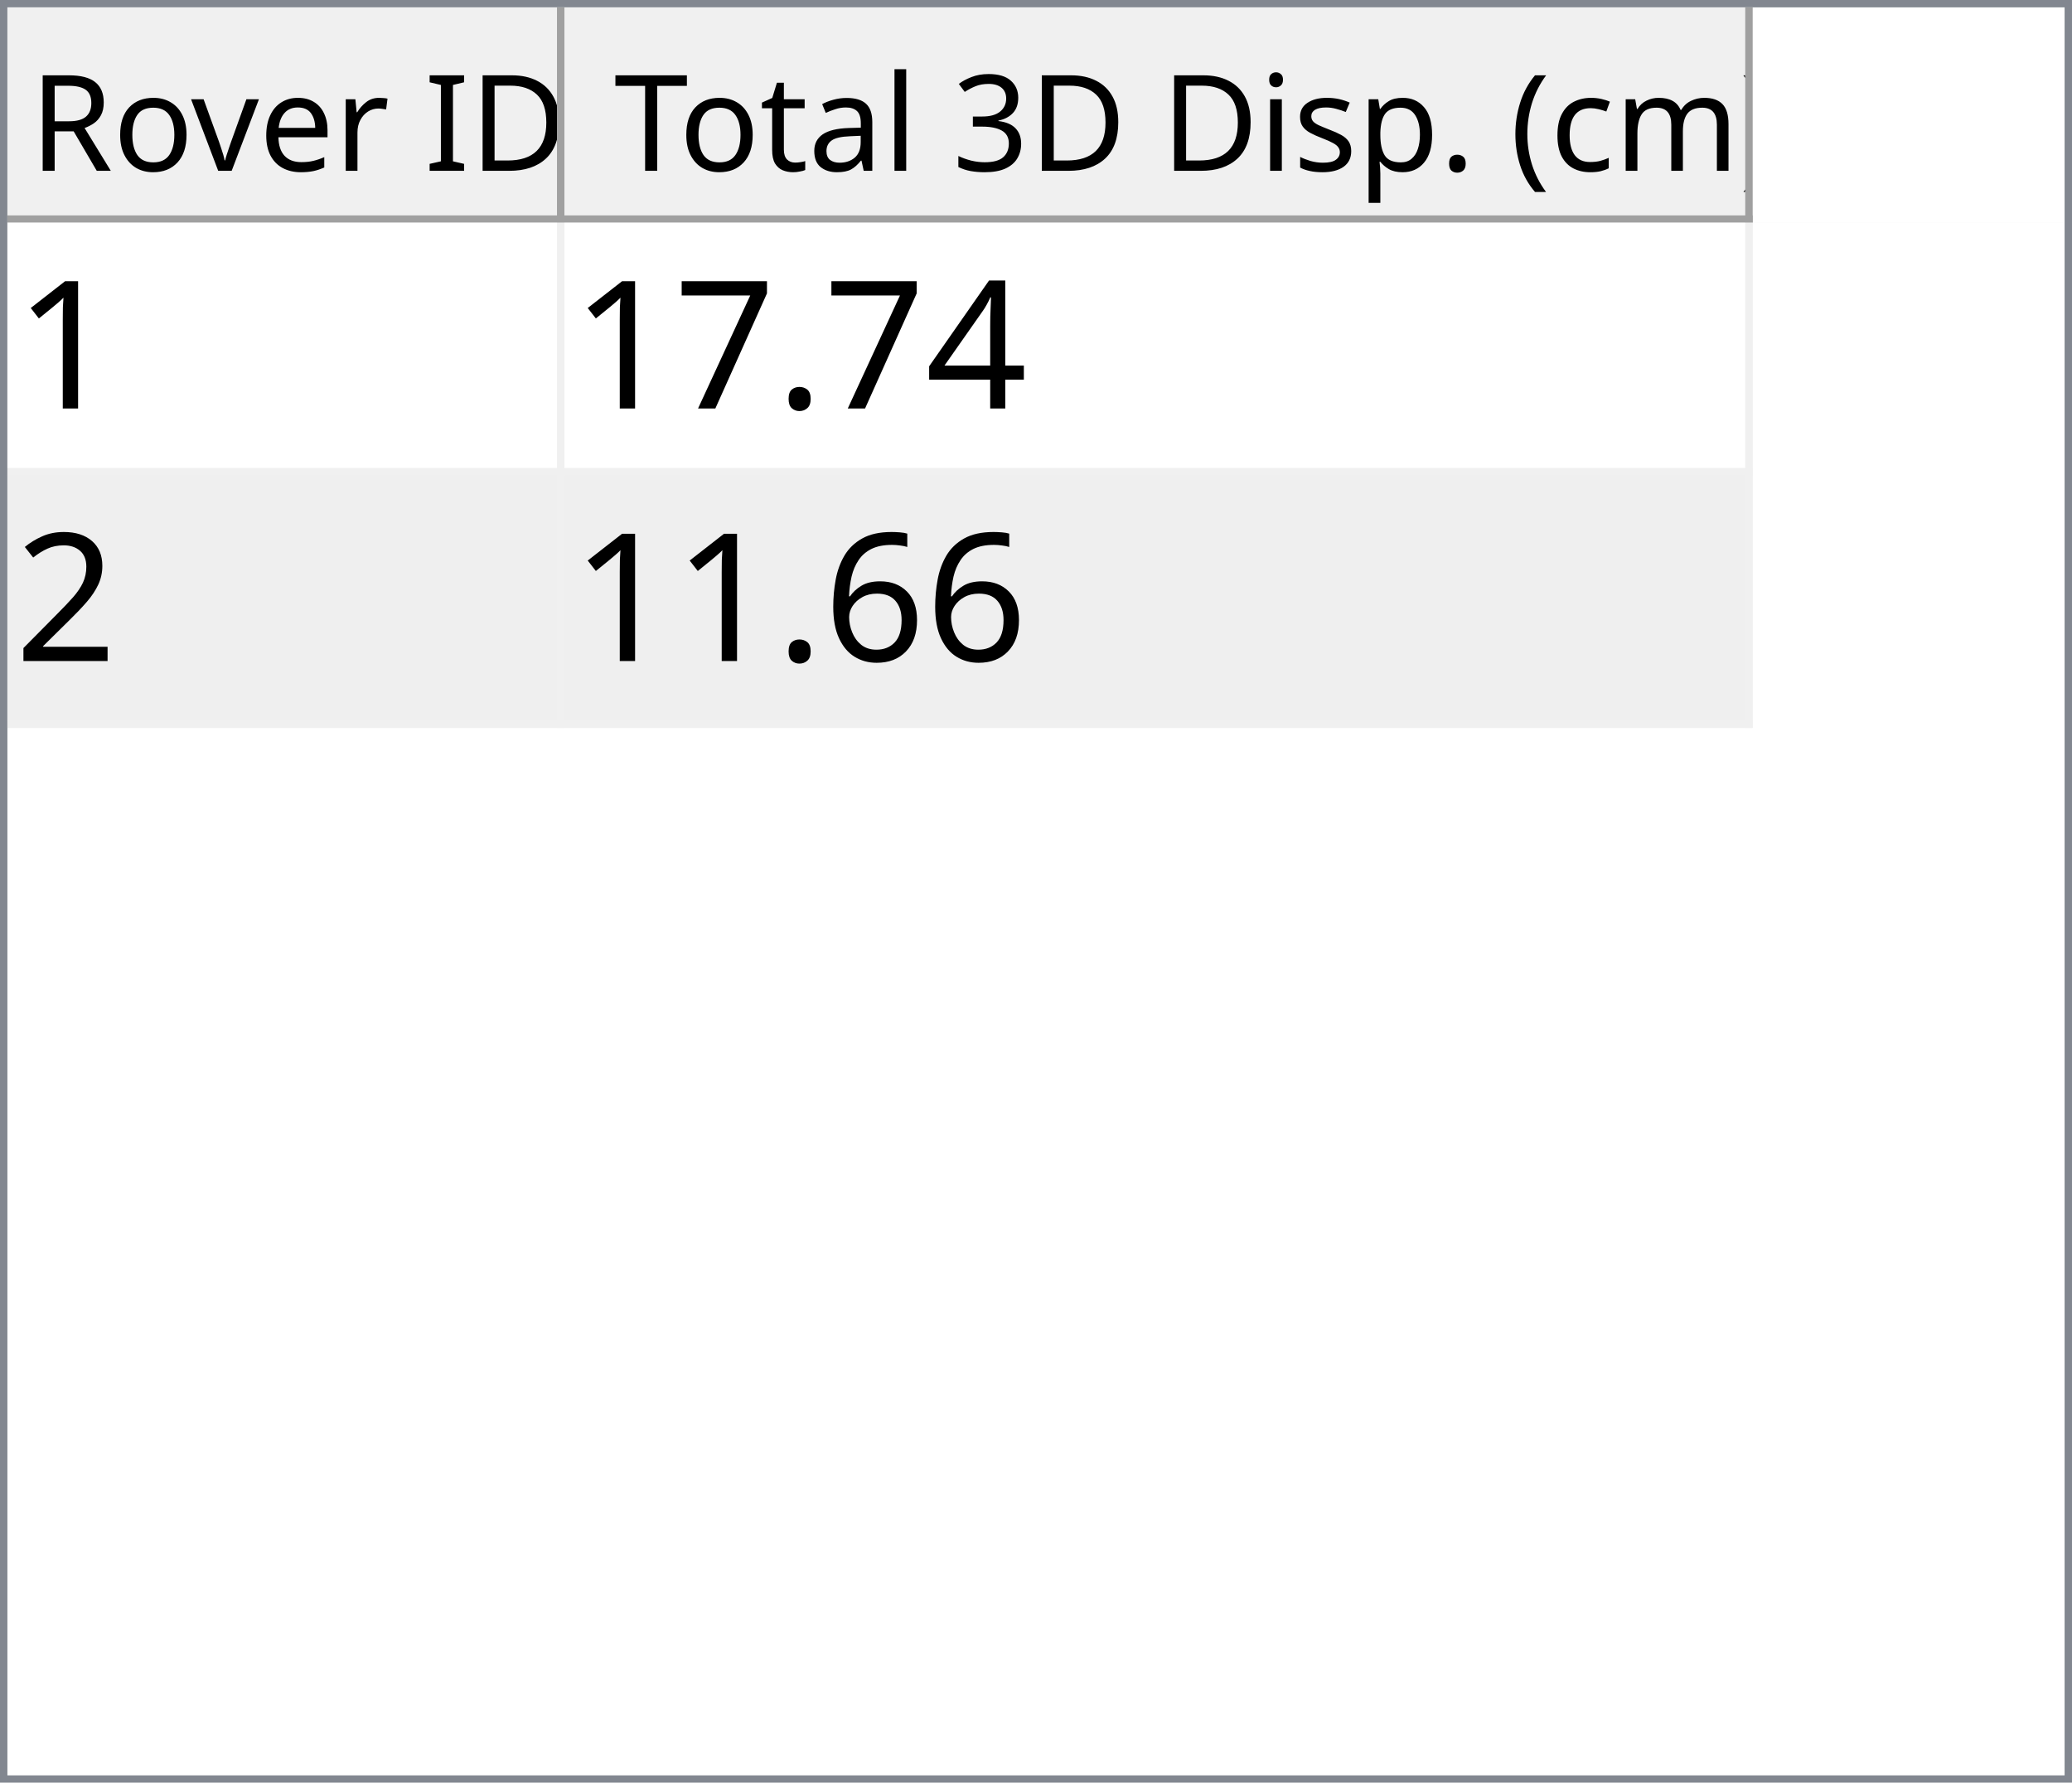
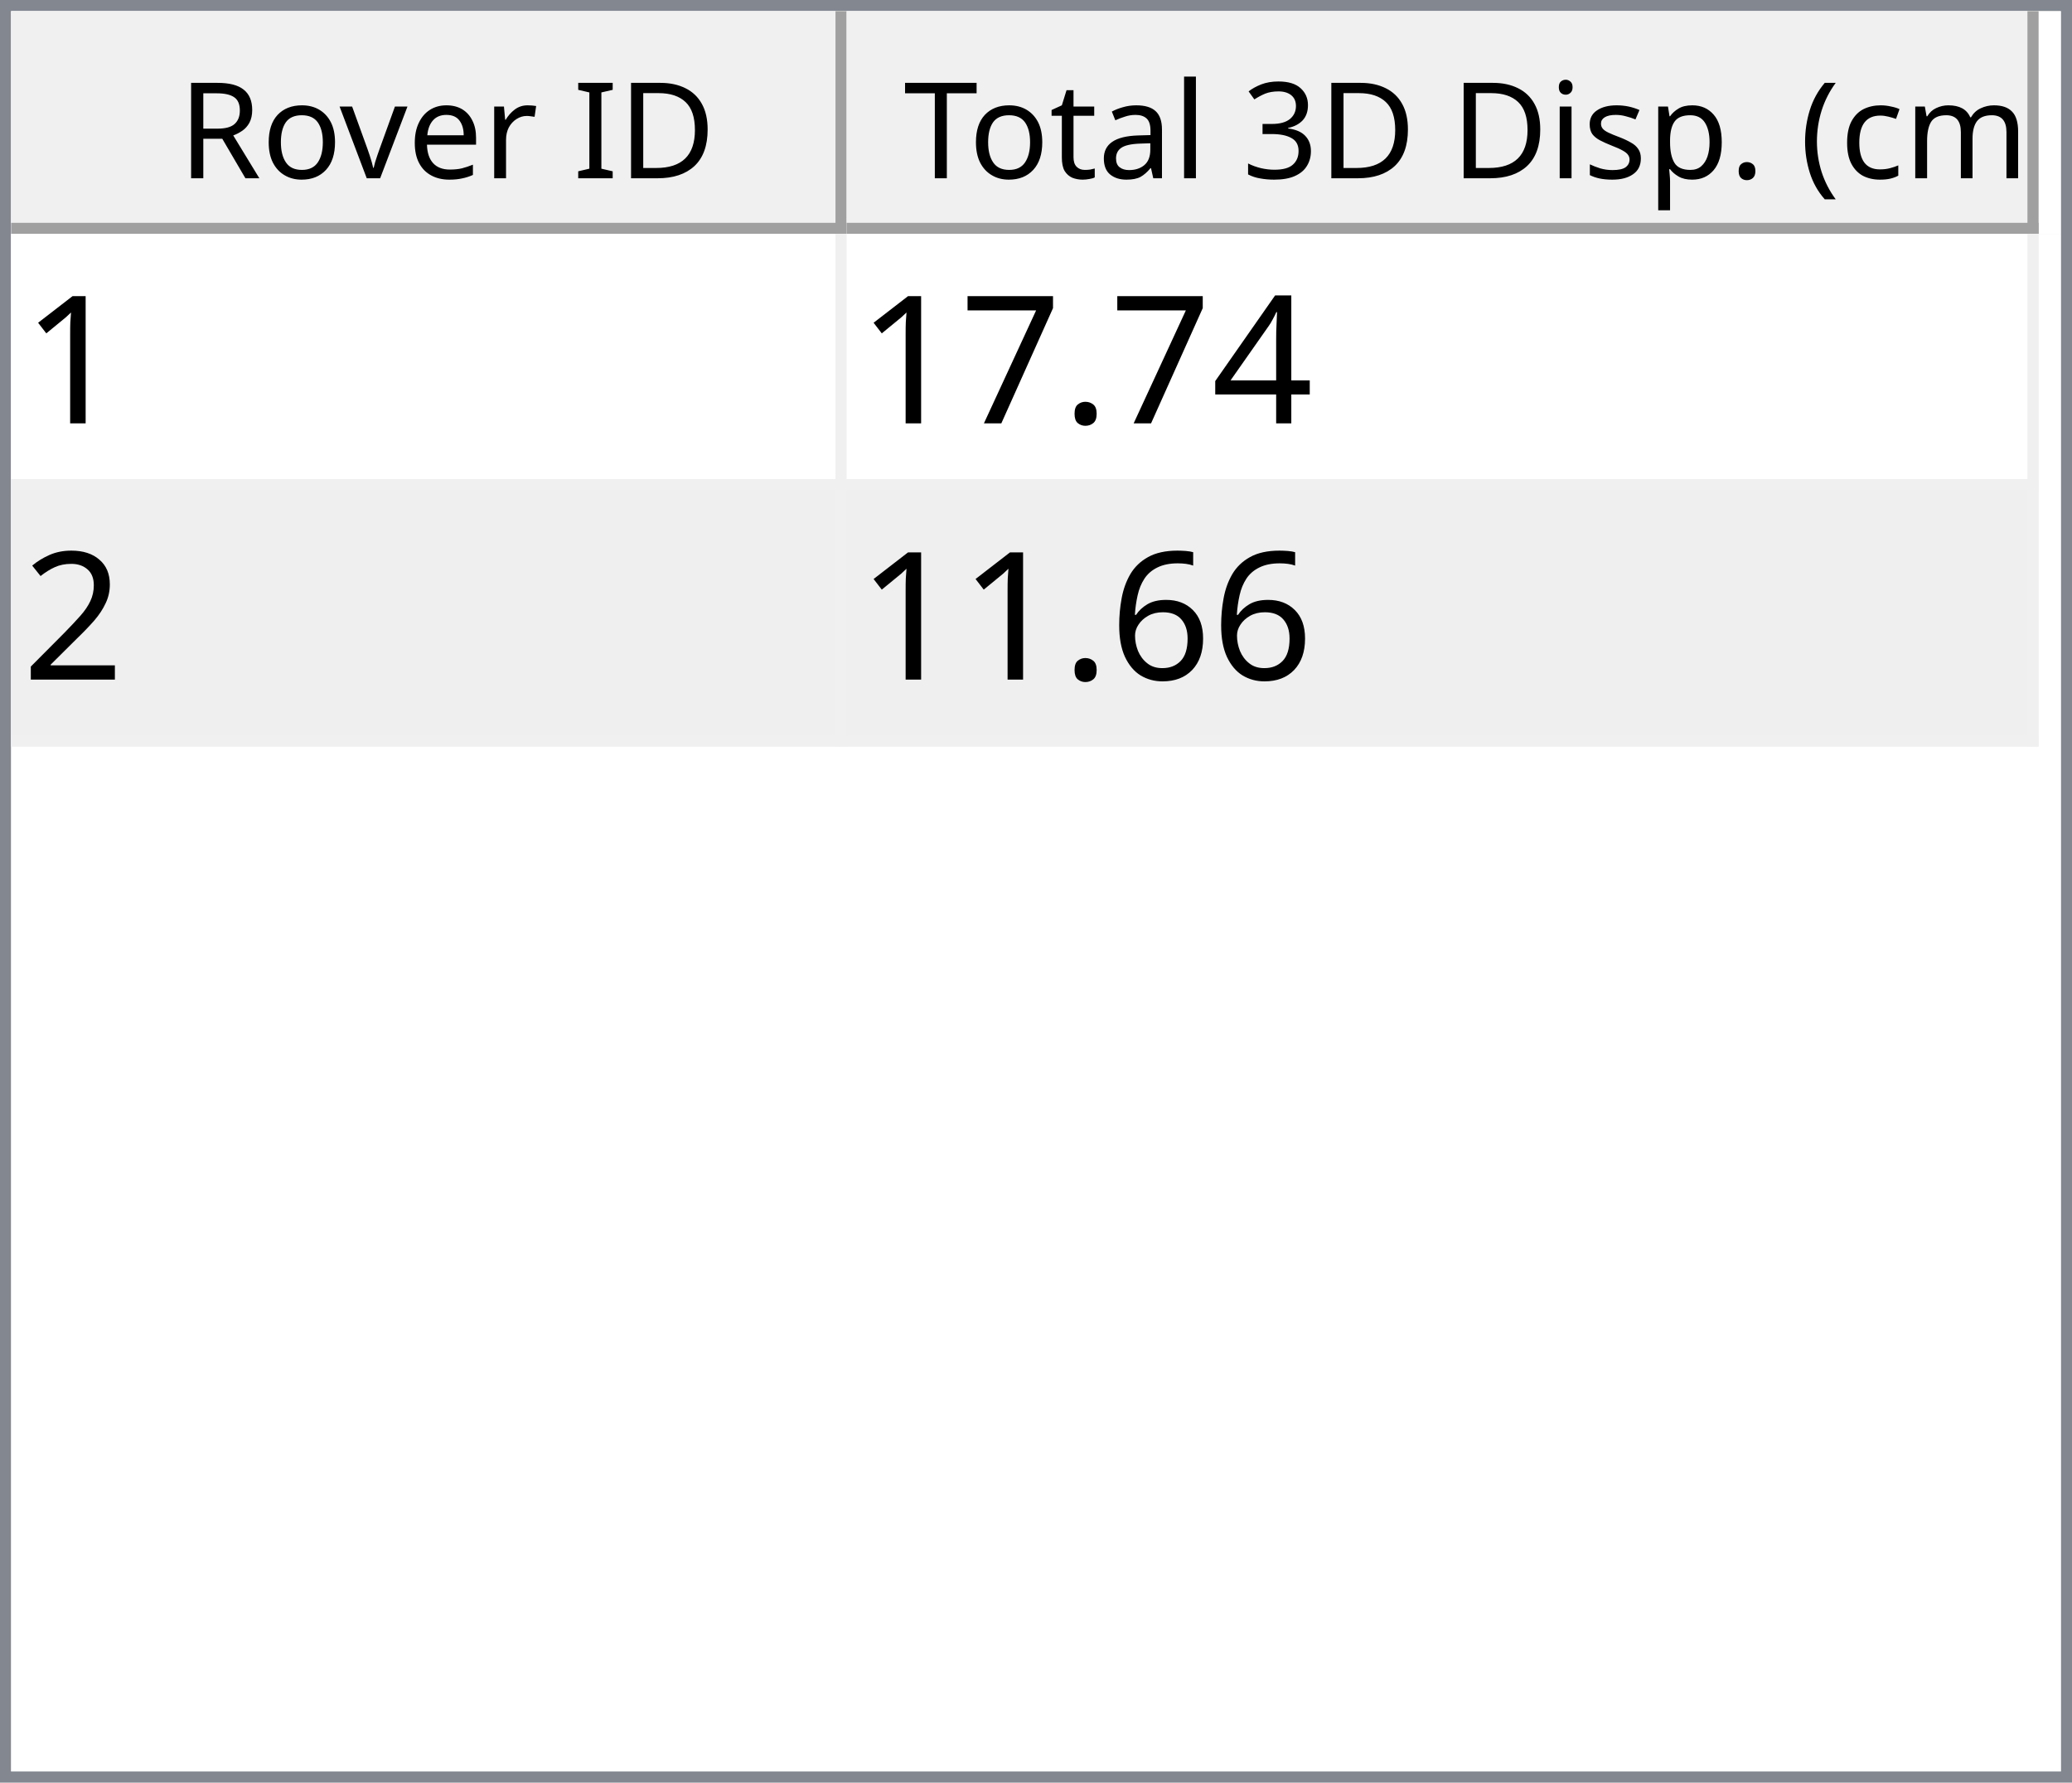
- <svg xmlns="http://www.w3.org/2000/svg" style="fill-opacity:1; color-rendering:auto; color-interpolation:auto; text-rendering:auto; stroke:black; stroke-linecap:square; stroke-miterlimit:10; shape-rendering:auto; stroke-opacity:1; fill:black; stroke-dasharray:none; font-weight:normal; stroke-width:1; font-family:'Dialog'; font-style:normal; stroke-linejoin:miter; font-size:12px; stroke-dashoffset:0; image-rendering:auto;" width="279" height="240">
+ <svg xmlns="http://www.w3.org/2000/svg" style="fill-opacity:1; color-rendering:auto; color-interpolation:auto; text-rendering:auto; stroke:black; stroke-linecap:square; stroke-miterlimit:10; shape-rendering:auto; stroke-opacity:1; fill:black; stroke-dasharray:none; font-weight:normal; stroke-width:1; font-family:'Dialog'; font-style:normal; stroke-linejoin:miter; font-size:12px; stroke-dashoffset:0; image-rendering:auto;" width="186" height="160">
  <defs id="genericDefs" />
  <g>
    <defs id="defs1">
      <clipPath clipPathUnits="userSpaceOnUse" id="clipPath1">
-         <path d="M0 0 L279 0 L279 240 L0 240 L0 0 Z" />
+         <path d="M0 0 L186 0 L186 160 L0 160 L0 0 Z" />
      </clipPath>
      <clipPath clipPathUnits="userSpaceOnUse" id="clipPath2">
-         <path d="M0 0 L0 240 L279 240 L279 0 Z" />
+         <path d="M0 0 L0 160 L186 160 L186 0 Z" />
      </clipPath>
      <clipPath clipPathUnits="userSpaceOnUse" id="clipPath3">
-         <path d="M0 0 L0 29 L277 29 L277 0 Z" />
+         <path d="M0 0 L0 20 L184 20 L184 0 Z" />
      </clipPath>
      <clipPath clipPathUnits="userSpaceOnUse" id="clipPath4">
-         <path d="M0 0 L0 29 L75 29 L75 0 Z" />
+         <path d="M0 0 L0 20 L75 20 L75 0 Z" />
      </clipPath>
      <clipPath clipPathUnits="userSpaceOnUse" id="clipPath5">
-         <path d="M1 1 L1 28 L74 28 L74 1 Z" />
+         <path d="M1 1 L1 19 L74 19 L74 1 Z" />
      </clipPath>
      <clipPath clipPathUnits="userSpaceOnUse" id="clipPath6">
-         <path d="M0 0 L0 27 L73 27 L73 0 Z" />
+         <path d="M0 0 L0 18 L73 18 L73 0 Z" />
      </clipPath>
      <clipPath clipPathUnits="userSpaceOnUse" id="clipPath7">
-         <path d="M-0.5 -0.5 L-0.5 28.5 L74.5 28.5 L74.5 -0.5 Z" />
+         <path d="M-0.5 -0.5 L-0.5 19.5 L74.5 19.5 L74.5 -0.5 Z" />
      </clipPath>
      <clipPath clipPathUnits="userSpaceOnUse" id="clipPath8">
-         <path d="M0 0 L0 29 L160 29 L160 0 Z" />
+         <path d="M0 0 L0 20 L107 20 L107 0 Z" />
      </clipPath>
      <clipPath clipPathUnits="userSpaceOnUse" id="clipPath9">
-         <path d="M1 1 L1 28 L159 28 L159 1 Z" />
+         <path d="M1 1 L1 19 L106 19 L106 1 Z" />
      </clipPath>
      <clipPath clipPathUnits="userSpaceOnUse" id="clipPath10">
-         <path d="M0 0 L0 27 L158 27 L158 0 Z" />
+         <path d="M0 0 L0 18 L105 18 L105 0 Z" />
      </clipPath>
      <clipPath clipPathUnits="userSpaceOnUse" id="clipPath11">
-         <path d="M-0.5 -0.5 L-0.5 28.5 L159.5 28.5 L159.5 -0.5 Z" />
+         <path d="M-0.5 -0.5 L-0.5 19.5 L106.5 19.5 L106.5 -0.5 Z" />
      </clipPath>
      <clipPath clipPathUnits="userSpaceOnUse" id="clipPath12">
-         <path d="M0 0 L0 209 L277 209 L277 0 Z" />
+         <path d="M0 0 L0 138 L184 138 L184 0 Z" />
      </clipPath>
      <clipPath clipPathUnits="userSpaceOnUse" id="clipPath13">
-         <path d="M0 0 L0 68 L235 68 L235 0 Z" />
+         <path d="M0 0 L0 46 L182 46 L182 0 Z" />
      </clipPath>
      <clipPath clipPathUnits="userSpaceOnUse" id="clipPath14">
-         <path d="M-0.5 -0.5 L-0.5 67.5 L234.5 67.5 L234.5 -0.5 Z" />
+         <path d="M-0.5 -0.5 L-0.5 45.5 L181.5 45.5 L181.5 -0.5 Z" />
      </clipPath>
      <clipPath clipPathUnits="userSpaceOnUse" id="clipPath15">
-         <path d="M0 0 L0 33 L74 33 L74 0 Z" />
+         <path d="M0 0 L0 22 L74 22 L74 0 Z" />
      </clipPath>
      <clipPath clipPathUnits="userSpaceOnUse" id="clipPath16">
-         <path d="M0 0 L0 33 L159 33 L159 0 Z" />
+         <path d="M0 0 L0 22 L106 22 L106 0 Z" />
      </clipPath>
      <font horiz-adv-x="64.551" id="font1">
        <font-face ascent="107.91" descent="25.098" units-per-em="100" style="font-style:normal; font-family:Segoe UI; font-weight:normal;" />
        <missing-glyph horiz-adv-x="64.551" d="M8.109 0 L8.109 68.266 L56.453 68.266 L56.453 0 L8.109 0 ZM15.328 7.234 L49.219 7.234 L49.219 61.031 L15.328 61.031 L15.328 7.234 Z" />
        <glyph unicode="D" horiz-adv-x="70.117" d="M9.188 0 L9.188 70.016 L28.516 70.016 Q65.531 70.016 65.531 35.891 Q65.531 19.672 55.25 9.836 Q44.969 0 27.734 0 L9.188 0 ZM17.391 62.594 L17.391 7.422 L27.828 7.422 Q41.609 7.422 49.273 14.797 Q56.938 22.172 56.938 35.688 Q56.938 62.594 28.328 62.594 L17.391 62.594 Z" />
        <glyph unicode="I" horiz-adv-x="26.611" d="M17.391 0 L9.188 0 L9.188 70.016 L17.391 70.016 L17.391 0 Z" />
        <glyph unicode=" " horiz-adv-x="27.393" d="" />
        <glyph unicode="r" horiz-adv-x="34.766" d="M34.188 41.891 Q32.078 43.5 28.125 43.5 Q23 43.5 19.555 38.672 Q16.109 33.844 16.109 25.484 L16.109 0 L8.109 0 L8.109 50 L16.109 50 L16.109 39.703 L16.312 39.703 Q18.016 44.969 21.531 47.922 Q25.047 50.875 29.391 50.875 Q32.516 50.875 34.188 50.203 L34.188 41.891 Z" />
        <glyph unicode="e" horiz-adv-x="52.295" d="M48.297 23 L12.984 23 Q13.188 14.656 17.484 10.109 Q21.781 5.562 29.297 5.562 Q37.75 5.562 44.828 11.141 L44.828 3.609 Q38.234 -1.172 27.391 -1.172 Q16.797 -1.172 10.742 5.641 Q4.688 12.453 4.688 24.812 Q4.688 36.469 11.305 43.82 Q17.922 51.172 27.734 51.172 Q37.547 51.172 42.922 44.828 Q48.297 38.484 48.297 27.203 L48.297 23 ZM40.094 29.781 Q40.047 36.719 36.75 40.578 Q33.453 44.438 27.594 44.438 Q21.922 44.438 17.969 40.383 Q14.016 36.328 13.094 29.781 L40.094 29.781 Z" />
        <glyph unicode="v" horiz-adv-x="47.9" d="M47.406 50 L27.484 0 L19.625 0 L0.688 50 L9.469 50 L22.172 13.672 Q23.578 9.672 23.922 6.688 L24.125 6.688 Q24.609 10.453 25.688 13.484 L38.969 50 L47.406 50 Z" />
        <glyph unicode="o" horiz-adv-x="58.594" d="M29 -1.172 Q17.922 -1.172 11.305 5.836 Q4.688 12.844 4.688 24.422 Q4.688 37.016 11.57 44.094 Q18.453 51.172 30.172 51.172 Q41.359 51.172 47.633 44.289 Q53.906 37.406 53.906 25.203 Q53.906 13.234 47.141 6.031 Q40.375 -1.172 29 -1.172 ZM29.594 44.438 Q21.875 44.438 17.383 39.188 Q12.891 33.938 12.891 24.703 Q12.891 15.828 17.43 10.695 Q21.969 5.562 29.594 5.562 Q37.359 5.562 41.531 10.594 Q45.703 15.625 45.703 24.906 Q45.703 34.281 41.531 39.359 Q37.359 44.438 29.594 44.438 Z" />
        <glyph unicode="R" horiz-adv-x="59.814" d="M59.375 0 L49.609 0 L37.891 19.625 Q36.281 22.359 34.766 24.289 Q33.25 26.219 31.664 27.438 Q30.078 28.656 28.25 29.219 Q26.422 29.781 24.125 29.781 L17.391 29.781 L17.391 0 L9.188 0 L9.188 70.016 L30.078 70.016 Q34.672 70.016 38.555 68.867 Q42.438 67.719 45.289 65.375 Q48.141 63.031 49.758 59.547 Q51.375 56.062 51.375 51.375 Q51.375 47.703 50.273 44.656 Q49.172 41.609 47.148 39.211 Q45.125 36.812 42.266 35.133 Q39.406 33.453 35.844 32.516 L35.844 32.328 Q37.594 31.547 38.891 30.547 Q40.188 29.547 41.359 28.18 Q42.531 26.812 43.68 25.078 Q44.828 23.344 46.234 21.047 L59.375 0 ZM17.391 62.594 L17.391 37.203 L28.516 37.203 Q31.594 37.203 34.203 38.133 Q36.812 39.062 38.719 40.797 Q40.625 42.531 41.703 45.047 Q42.781 47.562 42.781 50.688 Q42.781 56.297 39.141 59.445 Q35.5 62.594 28.609 62.594 L17.391 62.594 Z" />
        <glyph unicode=")" horiz-adv-x="30.176" d="M8.297 -15.922 L1.172 -15.922 Q16.406 2.344 16.406 26.812 Q16.406 51.469 1.078 70.016 L8.297 70.016 Q23.531 52.156 23.531 26.703 Q23.531 1.375 8.297 -15.922 Z" />
        <glyph unicode="m" horiz-adv-x="86.133" d="M79.109 0 L71.094 0 L71.094 28.719 Q71.094 37.016 68.531 40.727 Q65.969 44.438 59.906 44.438 Q54.781 44.438 51.195 39.75 Q47.609 35.062 47.609 28.516 L47.609 0 L39.594 0 L39.594 29.688 Q39.594 44.438 28.219 44.438 Q22.953 44.438 19.531 40.016 Q16.109 35.594 16.109 28.516 L16.109 0 L8.109 0 L8.109 50 L16.109 50 L16.109 42.094 L16.312 42.094 Q21.625 51.172 31.844 51.172 Q36.969 51.172 40.773 48.312 Q44.578 45.453 46 40.828 Q51.562 51.172 62.594 51.172 Q79.109 51.172 79.109 30.812 L79.109 0 Z" />
        <glyph unicode="c" horiz-adv-x="46.191" d="M42.188 2.297 Q36.422 -1.172 28.516 -1.172 Q17.828 -1.172 11.258 5.789 Q4.688 12.75 4.688 23.828 Q4.688 36.188 11.766 43.68 Q18.844 51.172 30.672 51.172 Q37.25 51.172 42.281 48.734 L42.281 40.531 Q36.719 44.438 30.375 44.438 Q22.703 44.438 17.797 38.945 Q12.891 33.453 12.891 24.516 Q12.891 15.719 17.508 10.641 Q22.125 5.562 29.891 5.562 Q36.422 5.562 42.188 9.906 L42.188 2.297 Z" />
        <glyph unicode="(" horiz-adv-x="30.176" d="M29.109 -15.922 L21.969 -15.922 Q6.844 1.375 6.844 26.703 Q6.844 52.156 21.969 70.016 L29.203 70.016 Q13.875 51.469 13.875 26.812 Q13.875 2.344 29.109 -15.922 Z" />
        <glyph unicode="." horiz-adv-x="21.68" d="M10.891 -1.078 Q8.641 -1.078 7.055 0.539 Q5.469 2.156 5.469 4.391 Q5.469 6.641 7.055 8.273 Q8.641 9.906 10.891 9.906 Q13.188 9.906 14.797 8.273 Q16.406 6.641 16.406 4.391 Q16.406 2.156 14.797 0.539 Q13.188 -1.078 10.891 -1.078 Z" />
        <glyph unicode="p" horiz-adv-x="58.789" d="M16.312 7.234 L16.109 7.234 L16.109 -23 L8.109 -23 L8.109 50 L16.109 50 L16.109 41.219 L16.312 41.219 Q22.219 51.172 33.594 51.172 Q43.266 51.172 48.688 44.461 Q54.109 37.75 54.109 26.469 Q54.109 13.922 48 6.375 Q41.891 -1.172 31.297 -1.172 Q21.578 -1.172 16.312 7.234 ZM16.109 27.391 L16.109 20.406 Q16.109 14.203 20.141 9.883 Q24.172 5.562 30.375 5.562 Q37.641 5.562 41.773 11.133 Q45.906 16.703 45.906 26.609 Q45.906 34.969 42.047 39.703 Q38.188 44.438 31.594 44.438 Q24.609 44.438 20.359 39.578 Q16.109 34.719 16.109 27.391 Z" />
        <glyph unicode="s" horiz-adv-x="42.432" d="M5.078 1.812 L5.078 10.406 Q11.625 5.562 19.484 5.562 Q30.031 5.562 30.031 12.594 Q30.031 14.594 29.125 15.992 Q28.219 17.391 26.68 18.461 Q25.141 19.531 23.07 20.383 Q21 21.234 18.609 22.172 Q15.281 23.484 12.766 24.828 Q10.25 26.172 8.57 27.859 Q6.891 29.547 6.031 31.695 Q5.172 33.844 5.172 36.719 Q5.172 40.234 6.789 42.945 Q8.406 45.656 11.086 47.484 Q13.766 49.312 17.211 50.242 Q20.656 51.172 24.312 51.172 Q30.812 51.172 35.938 48.922 L35.938 40.828 Q30.422 44.438 23.25 44.438 Q21 44.438 19.195 43.922 Q17.391 43.406 16.094 42.477 Q14.797 41.547 14.086 40.258 Q13.375 38.969 13.375 37.406 Q13.375 35.453 14.086 34.133 Q14.797 32.812 16.164 31.789 Q17.531 30.766 19.484 29.938 Q21.438 29.109 23.922 28.125 Q27.25 26.859 29.883 25.516 Q32.516 24.172 34.375 22.484 Q36.234 20.797 37.234 18.602 Q38.234 16.406 38.234 13.375 Q38.234 9.672 36.602 6.938 Q34.969 4.203 32.234 2.398 Q29.5 0.594 25.93 -0.289 Q22.359 -1.172 18.453 -1.172 Q10.75 -1.172 5.078 1.812 Z" />
        <glyph unicode="i" horiz-adv-x="24.219" d="M12.203 62.703 Q10.062 62.703 8.547 64.164 Q7.031 65.625 7.031 67.875 Q7.031 70.125 8.547 71.609 Q10.062 73.094 12.203 73.094 Q14.406 73.094 15.945 71.609 Q17.484 70.125 17.484 67.875 Q17.484 65.719 15.945 64.211 Q14.406 62.703 12.203 62.703 ZM16.109 0 L8.109 0 L8.109 50 L16.109 50 L16.109 0 Z" />
        <glyph unicode="3" horiz-adv-x="53.906" d="M46.531 19.828 Q46.531 15.094 44.75 11.211 Q42.969 7.328 39.719 4.57 Q36.469 1.812 31.93 0.297 Q27.391 -1.219 21.922 -1.219 Q11.922 -1.219 6 2.594 L6 11.188 Q13.094 5.609 22.219 5.609 Q25.875 5.609 28.828 6.539 Q31.781 7.469 33.906 9.227 Q36.031 10.984 37.18 13.477 Q38.328 15.969 38.328 19.094 Q38.328 32.812 18.797 32.812 L12.984 32.812 L12.984 39.594 L18.5 39.594 Q35.797 39.594 35.797 52.484 Q35.797 64.406 22.609 64.406 Q15.188 64.406 8.688 59.422 L8.688 67.188 Q15.375 71.188 24.609 71.188 Q29 71.188 32.57 69.969 Q36.141 68.75 38.68 66.555 Q41.219 64.359 42.609 61.281 Q44 58.203 44 54.5 Q44 40.672 30.031 36.719 L30.031 36.531 Q33.594 36.141 36.625 34.797 Q39.656 33.453 41.852 31.305 Q44.047 29.156 45.289 26.25 Q46.531 23.344 46.531 19.828 Z" />
        <glyph unicode="l" horiz-adv-x="24.219" d="M16.109 0 L8.109 0 L8.109 74.031 L16.109 74.031 L16.109 0 Z" />
        <glyph unicode="a" horiz-adv-x="50.879" d="M43.891 0 L35.891 0 L35.891 7.812 L35.688 7.812 Q30.469 -1.172 20.312 -1.172 Q12.844 -1.172 8.617 2.781 Q4.391 6.734 4.391 13.281 Q4.391 27.297 20.906 29.594 L35.891 31.688 Q35.891 44.438 25.594 44.438 Q16.547 44.438 9.281 38.281 L9.281 46.484 Q16.656 51.172 26.266 51.172 Q43.891 51.172 43.891 32.516 L43.891 0 ZM35.891 25.297 L23.828 23.641 Q18.266 22.859 15.43 20.875 Q12.594 18.891 12.594 13.875 Q12.594 10.203 15.211 7.883 Q17.828 5.562 22.172 5.562 Q28.125 5.562 32.008 9.742 Q35.891 13.922 35.891 20.312 L35.891 25.297 Z" />
        <glyph unicode="t" horiz-adv-x="33.887" d="M31.297 0.484 Q28.469 -1.078 23.828 -1.078 Q10.688 -1.078 10.688 13.578 L10.688 43.172 L2.094 43.172 L2.094 50 L10.688 50 L10.688 62.203 L18.703 64.797 L18.703 50 L31.297 50 L31.297 43.172 L18.703 43.172 L18.703 14.984 Q18.703 9.969 20.414 7.82 Q22.125 5.672 26.078 5.672 Q29.109 5.672 31.297 7.328 L31.297 0.484 Z" />
        <glyph unicode="T" horiz-adv-x="52.393" d="M50.594 62.594 L30.375 62.594 L30.375 0 L22.172 0 L22.172 62.594 L2 62.594 L2 70.016 L50.594 70.016 L50.594 62.594 Z" />
      </font>
      <font horiz-adv-x="75.0" id="font2">
        <font-face ascent="100.537" descent="21.973" units-per-em="100" style="font-style:normal; font-family:sans-serif; font-weight:normal;" />
        <missing-glyph horiz-adv-x="75.0" d="M12.5 0 L12.5 62.5 L62.5 62.5 L62.5 0 L12.5 0 ZM14.062 1.562 L60.938 1.562 L60.938 60.938 L14.062 60.938 L14.062 1.562 Z" />
        <glyph unicode="1" horiz-adv-x="55.615" d="M37.25 0 L28.469 0 L28.469 56 Q25.297 52.984 20.141 49.953 Q14.984 46.922 10.891 45.406 L10.891 53.906 Q18.266 57.375 23.781 62.305 Q29.297 67.234 31.594 71.875 L37.25 71.875 L37.25 0 Z" />
        <glyph unicode="4" horiz-adv-x="55.615" d="M32.328 0 L32.328 17.141 L1.266 17.141 L1.266 25.203 L33.938 71.578 L41.109 71.578 L41.109 25.203 L50.781 25.203 L50.781 17.141 L41.109 17.141 L41.109 0 L32.328 0 ZM32.328 25.203 L32.328 57.469 L9.906 25.203 L32.328 25.203 Z" />
        <glyph unicode="." horiz-adv-x="27.783" d="M9.078 0 L9.078 10.016 L19.094 10.016 L19.094 0 L9.078 0 Z" />
        <glyph unicode="7" horiz-adv-x="55.615" d="M4.734 62.203 L4.734 70.656 L51.078 70.656 L51.078 63.812 Q44.234 56.547 37.523 44.484 Q30.812 32.422 27.156 19.672 Q24.516 10.688 23.781 0 L14.75 0 Q14.891 8.453 18.062 20.414 Q21.234 32.375 27.172 43.484 Q33.109 54.594 39.797 62.203 L4.734 62.203 Z" />
        <glyph unicode="2" horiz-adv-x="55.615" d="M50.344 8.453 L50.344 0 L3.031 0 Q2.938 3.172 4.047 6.109 Q5.859 10.938 9.836 15.625 Q13.812 20.312 21.344 26.469 Q33.016 36.031 37.117 41.625 Q41.219 47.219 41.219 52.203 Q41.219 57.422 37.477 61.008 Q33.734 64.594 27.734 64.594 Q21.391 64.594 17.578 60.789 Q13.766 56.984 13.719 50.25 L4.688 51.172 Q5.609 61.281 11.664 66.578 Q17.719 71.875 27.938 71.875 Q38.234 71.875 44.242 66.164 Q50.25 60.453 50.25 52 Q50.25 47.703 48.492 43.555 Q46.734 39.406 42.656 34.812 Q38.578 30.219 29.109 22.219 Q21.188 15.578 18.945 13.211 Q16.703 10.844 15.234 8.453 L50.344 8.453 Z" />
        <glyph unicode="6" horiz-adv-x="55.615" d="M49.75 54.047 L41.016 53.375 Q39.844 58.547 37.703 60.891 Q34.125 64.656 28.906 64.656 Q24.703 64.656 21.531 62.312 Q17.391 59.281 14.992 53.469 Q12.594 47.656 12.5 36.922 Q15.672 41.75 20.266 44.094 Q24.859 46.438 29.891 46.438 Q38.672 46.438 44.852 39.969 Q51.031 33.5 51.031 23.25 Q51.031 16.5 48.125 10.719 Q45.219 4.938 40.141 1.859 Q35.062 -1.219 28.609 -1.219 Q17.625 -1.219 10.695 6.859 Q3.766 14.938 3.766 33.5 Q3.766 54.25 11.422 63.672 Q18.109 71.875 29.438 71.875 Q37.891 71.875 43.289 67.141 Q48.688 62.406 49.75 54.047 ZM13.875 23.188 Q13.875 18.656 15.797 14.508 Q17.719 10.359 21.188 8.18 Q24.656 6 28.469 6 Q34.031 6 38.039 10.492 Q42.047 14.984 42.047 22.703 Q42.047 30.125 38.086 34.398 Q34.125 38.672 28.125 38.672 Q22.172 38.672 18.023 34.398 Q13.875 30.125 13.875 23.188 Z" />
      </font>
    </defs>
    <g style="fill:white; stroke:white;">
-       <rect x="0" y="0" width="279" style="clip-path:url(#clipPath1); stroke:none;" height="240" />
+       <rect x="0" y="0" width="186" style="clip-path:url(#clipPath1); stroke:none;" height="160" />
    </g>
    <g style="fill:white; text-rendering:optimizeSpeed; color-rendering:optimizeSpeed; image-rendering:optimizeSpeed; shape-rendering:crispEdges; stroke:white; color-interpolation:sRGB;">
-       <rect x="0" width="279" height="240" y="0" style="stroke:none;" />
-       <path style="stroke:none;" d="M0 240 L279 240 L279 0 L0 0 Z" />
+       <rect x="0" width="186" height="160" y="0" style="stroke:none;" />
+       <path style="stroke:none;" d="M0 160 L186 160 L186 0 L0 0 Z" />
    </g>
-     <g style="fill:rgb(240,240,240); font-size:18px; font-family:'Segoe UI'; stroke:rgb(240,240,240);">
-       <rect x="0" y="0" width="279" style="clip-path:url(#clipPath2); stroke:none;" height="240" />
+     <g style="fill:rgb(240,240,240); font-family:'Segoe UI'; stroke:rgb(240,240,240);">
+       <rect x="0" y="0" width="186" style="clip-path:url(#clipPath2); stroke:none;" height="160" />
    </g>
-     <g style="fill:rgb(130,135,144); font-size:18px; font-family:'Segoe UI'; stroke:rgb(130,135,144);">
-       <path d="M0 0 L279 0 L279 240 L0 240 L0 0 ZM1 1 L278 1 L278 239 L1 239 L1 1 Z" style="fill-rule:evenodd; clip-path:url(#clipPath2); stroke:none;" />
+     <g style="fill:rgb(130,135,144); font-family:'Segoe UI'; stroke:rgb(130,135,144);">
+       <path d="M0 0 L186 0 L186 160 L0 160 L0 0 ZM1 1 L185 1 L185 159 L1 159 L1 1 Z" style="fill-rule:evenodd; clip-path:url(#clipPath2); stroke:none;" />
    </g>
-     <g style="fill:white; font-size:18px; font-family:'Segoe UI'; stroke:white;" transform="translate(1,1)">
-       <rect x="0" y="0" width="277" style="clip-path:url(#clipPath3); stroke:none;" height="29" />
+     <g style="fill:white; font-family:'Segoe UI'; stroke:white;" transform="translate(1,1)">
+       <rect x="0" y="0" width="184" style="clip-path:url(#clipPath3); stroke:none;" height="20" />
    </g>
-     <g style="fill:rgb(240,240,240); font-size:18px; font-family:'Segoe UI'; stroke:rgb(240,240,240);" transform="translate(1,1)">
-       <rect x="0" y="0" width="75" style="clip-path:url(#clipPath4); stroke:none;" height="29" />
+     <g style="fill:rgb(240,240,240); font-family:'Segoe UI'; stroke:rgb(240,240,240);" transform="translate(1,1)">
+       <rect x="0" y="0" width="75" style="clip-path:url(#clipPath4); stroke:none;" height="20" />
    </g>
-     <g style="font-family:'Segoe UI'; font-size:18px;" transform="translate(2,2)">
-       <text x="2" xml:space="preserve" y="21" style="clip-path:url(#clipPath6); stroke:none;">Rover ID</text>
+     <g style="font-family:'Segoe UI';" transform="translate(2,2)">
+       <text x="14" xml:space="preserve" y="14" style="clip-path:url(#clipPath6); stroke:none;">Rover ID</text>
    </g>
-     <g transform="translate(1.5,1.5)" style="fill:rgb(160,160,160); font-size:18px; font-family:'Segoe UI'; stroke:rgb(160,160,160); stroke-linejoin:bevel;">
-       <line x1="74" x2="74" y1="0" style="fill:none; clip-path:url(#clipPath7);" y2="28" />
+     <g style="fill:rgb(160,160,160); font-family:'Segoe UI'; stroke:rgb(160,160,160); stroke-linejoin:bevel;" transform="translate(1.5,1.5)">
+       <line x1="74" x2="74" y1="0" style="fill:none; clip-path:url(#clipPath7);" y2="19" />
    </g>
-     <g transform="matrix(1,0,0,1,1,1) translate(0.5,0.5)" style="fill:rgb(160,160,160); font-size:18px; font-family:'Segoe UI'; stroke:rgb(160,160,160); stroke-linejoin:bevel;">
-       <line x1="0" x2="74" y1="28" style="fill:none; clip-path:url(#clipPath7);" y2="28" />
+     <g style="fill:rgb(160,160,160); font-family:'Segoe UI'; stroke:rgb(160,160,160); stroke-linejoin:bevel;" transform="matrix(1,0,0,1,1,1) translate(0.5,0.5)">
+       <line x1="0" x2="74" y1="19" style="fill:none; clip-path:url(#clipPath7);" y2="19" />
    </g>
-     <g style="fill:rgb(240,240,240); font-size:18px; font-family:'Segoe UI'; stroke:rgb(240,240,240);" transform="translate(76,1)">
-       <rect x="0" y="0" width="160" style="clip-path:url(#clipPath8); stroke:none;" height="29" />
+     <g style="fill:rgb(240,240,240); font-family:'Segoe UI'; stroke:rgb(240,240,240);" transform="translate(76,1)">
+       <rect x="0" y="0" width="107" style="clip-path:url(#clipPath8); stroke:none;" height="20" />
    </g>
-     <g style="font-family:'Segoe UI'; font-size:18px;" transform="translate(77,2)">
-       <text x="1" xml:space="preserve" y="21" style="clip-path:url(#clipPath10); stroke:none;"> Total 3D Disp. (cm)</text>
+     <g style="font-family:'Segoe UI';" transform="translate(77,2)">
+       <text x="1" xml:space="preserve" y="14" style="clip-path:url(#clipPath10); stroke:none;"> Total 3D Disp. (cm)</text>
    </g>
-     <g transform="translate(76.5,1.5)" style="fill:rgb(160,160,160); font-size:18px; font-family:'Segoe UI'; stroke:rgb(160,160,160); stroke-linejoin:bevel;">
-       <line x1="159" x2="159" y1="0" style="fill:none; clip-path:url(#clipPath11);" y2="28" />
+     <g style="fill:rgb(160,160,160); font-family:'Segoe UI'; stroke:rgb(160,160,160); stroke-linejoin:bevel;" transform="translate(76.5,1.5)">
+       <line x1="106" x2="106" y1="0" style="fill:none; clip-path:url(#clipPath11);" y2="19" />
    </g>
-     <g transform="matrix(1,0,0,1,76,1) translate(0.5,0.5)" style="fill:rgb(160,160,160); font-size:18px; font-family:'Segoe UI'; stroke:rgb(160,160,160); stroke-linejoin:bevel;">
-       <line x1="0" x2="159" y1="28" style="fill:none; clip-path:url(#clipPath11);" y2="28" />
+     <g style="fill:rgb(160,160,160); font-family:'Segoe UI'; stroke:rgb(160,160,160); stroke-linejoin:bevel;" transform="matrix(1,0,0,1,76,1) translate(0.5,0.5)">
+       <line x1="0" x2="106" y1="19" style="fill:none; clip-path:url(#clipPath11);" y2="19" />
    </g>
-     <g style="fill:white; font-size:18px; font-family:'Segoe UI'; stroke:white;" transform="translate(1,30)">
-       <rect x="0" y="0" width="277" style="clip-path:url(#clipPath12); stroke:none;" height="209" />
+     <g style="fill:white; font-family:'Segoe UI'; stroke:white;" transform="translate(1,21)">
+       <rect x="0" y="0" width="184" style="clip-path:url(#clipPath12); stroke:none;" height="138" />
    </g>
-     <g style="fill:rgb(240,240,240); font-size:24px; font-family:sans-serif; stroke:rgb(240,240,240);" transform="translate(1,30)">
-       <rect x="0" y="0" width="235" style="clip-path:url(#clipPath13); stroke:none;" height="68" />
-       <line transform="translate(0.5,0.5)" x1="0" x2="234" y1="33" style="clip-path:url(#clipPath14); fill:none; stroke-linejoin:bevel;" y2="33" />
+     <g style="fill:rgb(240,240,240); font-size:16px; font-family:sans-serif; stroke:rgb(240,240,240);" transform="translate(1,21)">
+       <rect x="0" y="0" width="182" style="clip-path:url(#clipPath13); stroke:none;" height="46" />
+       <line transform="translate(0.5,0.5)" x1="0" x2="181" y1="22" style="clip-path:url(#clipPath14); fill:none; stroke-linejoin:bevel;" y2="22" />
    </g>
-     <g transform="matrix(1,0,0,1,1,30) translate(0.5,0.5)" style="fill:rgb(240,240,240); font-size:24px; font-family:sans-serif; stroke:rgb(240,240,240); stroke-linejoin:bevel;">
-       <line x1="0" x2="234" y1="67" style="fill:none; clip-path:url(#clipPath14);" y2="67" />
+     <g transform="matrix(1,0,0,1,1,21) translate(0.5,0.5)" style="fill:rgb(240,240,240); font-size:16px; font-family:sans-serif; stroke:rgb(240,240,240); stroke-linejoin:bevel;">
+       <line x1="0" x2="181" y1="45" style="fill:none; clip-path:url(#clipPath14);" y2="45" />
    </g>
-     <g transform="matrix(1,0,0,1,1,30) translate(0.5,0.5)" style="fill:rgb(240,240,240); font-size:24px; font-family:sans-serif; stroke:rgb(240,240,240); stroke-linejoin:bevel;">
-       <line x1="74" x2="74" y1="0" style="fill:none; clip-path:url(#clipPath14);" y2="67" />
+     <g transform="matrix(1,0,0,1,1,21) translate(0.5,0.5)" style="fill:rgb(240,240,240); font-size:16px; font-family:sans-serif; stroke:rgb(240,240,240); stroke-linejoin:bevel;">
+       <line x1="74" x2="74" y1="0" style="fill:none; clip-path:url(#clipPath14);" y2="45" />
    </g>
-     <g transform="matrix(1,0,0,1,1,30) translate(0.5,0.5)" style="fill:rgb(240,240,240); font-size:24px; font-family:sans-serif; stroke:rgb(240,240,240); stroke-linejoin:bevel;">
-       <line x1="234" x2="234" y1="0" style="fill:none; clip-path:url(#clipPath14);" y2="67" />
+     <g transform="matrix(1,0,0,1,1,21) translate(0.5,0.5)" style="fill:rgb(240,240,240); font-size:16px; font-family:sans-serif; stroke:rgb(240,240,240); stroke-linejoin:bevel;">
+       <line x1="181" x2="181" y1="0" style="fill:none; clip-path:url(#clipPath14);" y2="45" />
    </g>
-     <g style="fill:white; font-size:24px; font-family:sans-serif; stroke:white;" transform="matrix(1,0,0,1,1,30)">
-       <rect x="0" y="0" width="74" style="clip-path:url(#clipPath15); stroke:none;" height="33" />
-       <text x="1" y="25" style="fill:black; clip-path:url(#clipPath15); stroke:none;" xml:space="preserve">1</text>
+     <g style="fill:white; font-size:16px; font-family:sans-serif; stroke:white;" transform="matrix(1,0,0,1,1,21)">
+       <rect x="0" y="0" width="74" style="clip-path:url(#clipPath15); stroke:none;" height="22" />
+       <text x="1" y="17" style="fill:black; clip-path:url(#clipPath15); stroke:none;" xml:space="preserve">1</text>
    </g>
-     <g style="fill:white; font-size:24px; font-family:sans-serif; stroke:white;" transform="matrix(1,0,0,1,1,30) translate(75,0)">
-       <rect x="0" y="0" width="159" style="clip-path:url(#clipPath16); stroke:none;" height="33" />
-       <text x="1" y="25" style="fill:black; clip-path:url(#clipPath16); stroke:none;" xml:space="preserve">17.74</text>
+     <g style="fill:white; font-size:16px; font-family:sans-serif; stroke:white;" transform="matrix(1,0,0,1,1,21) translate(75,0)">
+       <rect x="0" y="0" width="106" style="clip-path:url(#clipPath16); stroke:none;" height="22" />
+       <text x="1" y="17" style="fill:black; clip-path:url(#clipPath16); stroke:none;" xml:space="preserve">17.74</text>
    </g>
-     <g style="fill:rgb(239,239,239); font-size:24px; font-family:sans-serif; stroke:rgb(239,239,239);" transform="matrix(1,0,0,1,1,30) translate(0,34)">
-       <rect x="0" y="0" width="74" style="clip-path:url(#clipPath15); stroke:none;" height="33" />
-       <text x="1" y="25" style="fill:black; clip-path:url(#clipPath15); stroke:none;" xml:space="preserve">2</text>
+     <g style="fill:rgb(239,239,239); font-size:16px; font-family:sans-serif; stroke:rgb(239,239,239);" transform="matrix(1,0,0,1,1,21) translate(0,23)">
+       <rect x="0" y="0" width="74" style="clip-path:url(#clipPath15); stroke:none;" height="22" />
+       <text x="1" y="17" style="fill:black; clip-path:url(#clipPath15); stroke:none;" xml:space="preserve">2</text>
    </g>
-     <g style="fill:rgb(239,239,239); font-size:24px; font-family:sans-serif; stroke:rgb(239,239,239);" transform="matrix(1,0,0,1,1,30) translate(75,34)">
-       <rect x="0" y="0" width="159" style="clip-path:url(#clipPath16); stroke:none;" height="33" />
-       <text x="1" y="25" style="fill:black; clip-path:url(#clipPath16); stroke:none;" xml:space="preserve">11.66</text>
+     <g style="fill:rgb(239,239,239); font-size:16px; font-family:sans-serif; stroke:rgb(239,239,239);" transform="matrix(1,0,0,1,1,21) translate(75,23)">
+       <rect x="0" y="0" width="106" style="clip-path:url(#clipPath16); stroke:none;" height="22" />
+       <text x="1" y="17" style="fill:black; clip-path:url(#clipPath16); stroke:none;" xml:space="preserve">11.66</text>
    </g>
  </g>
</svg>
